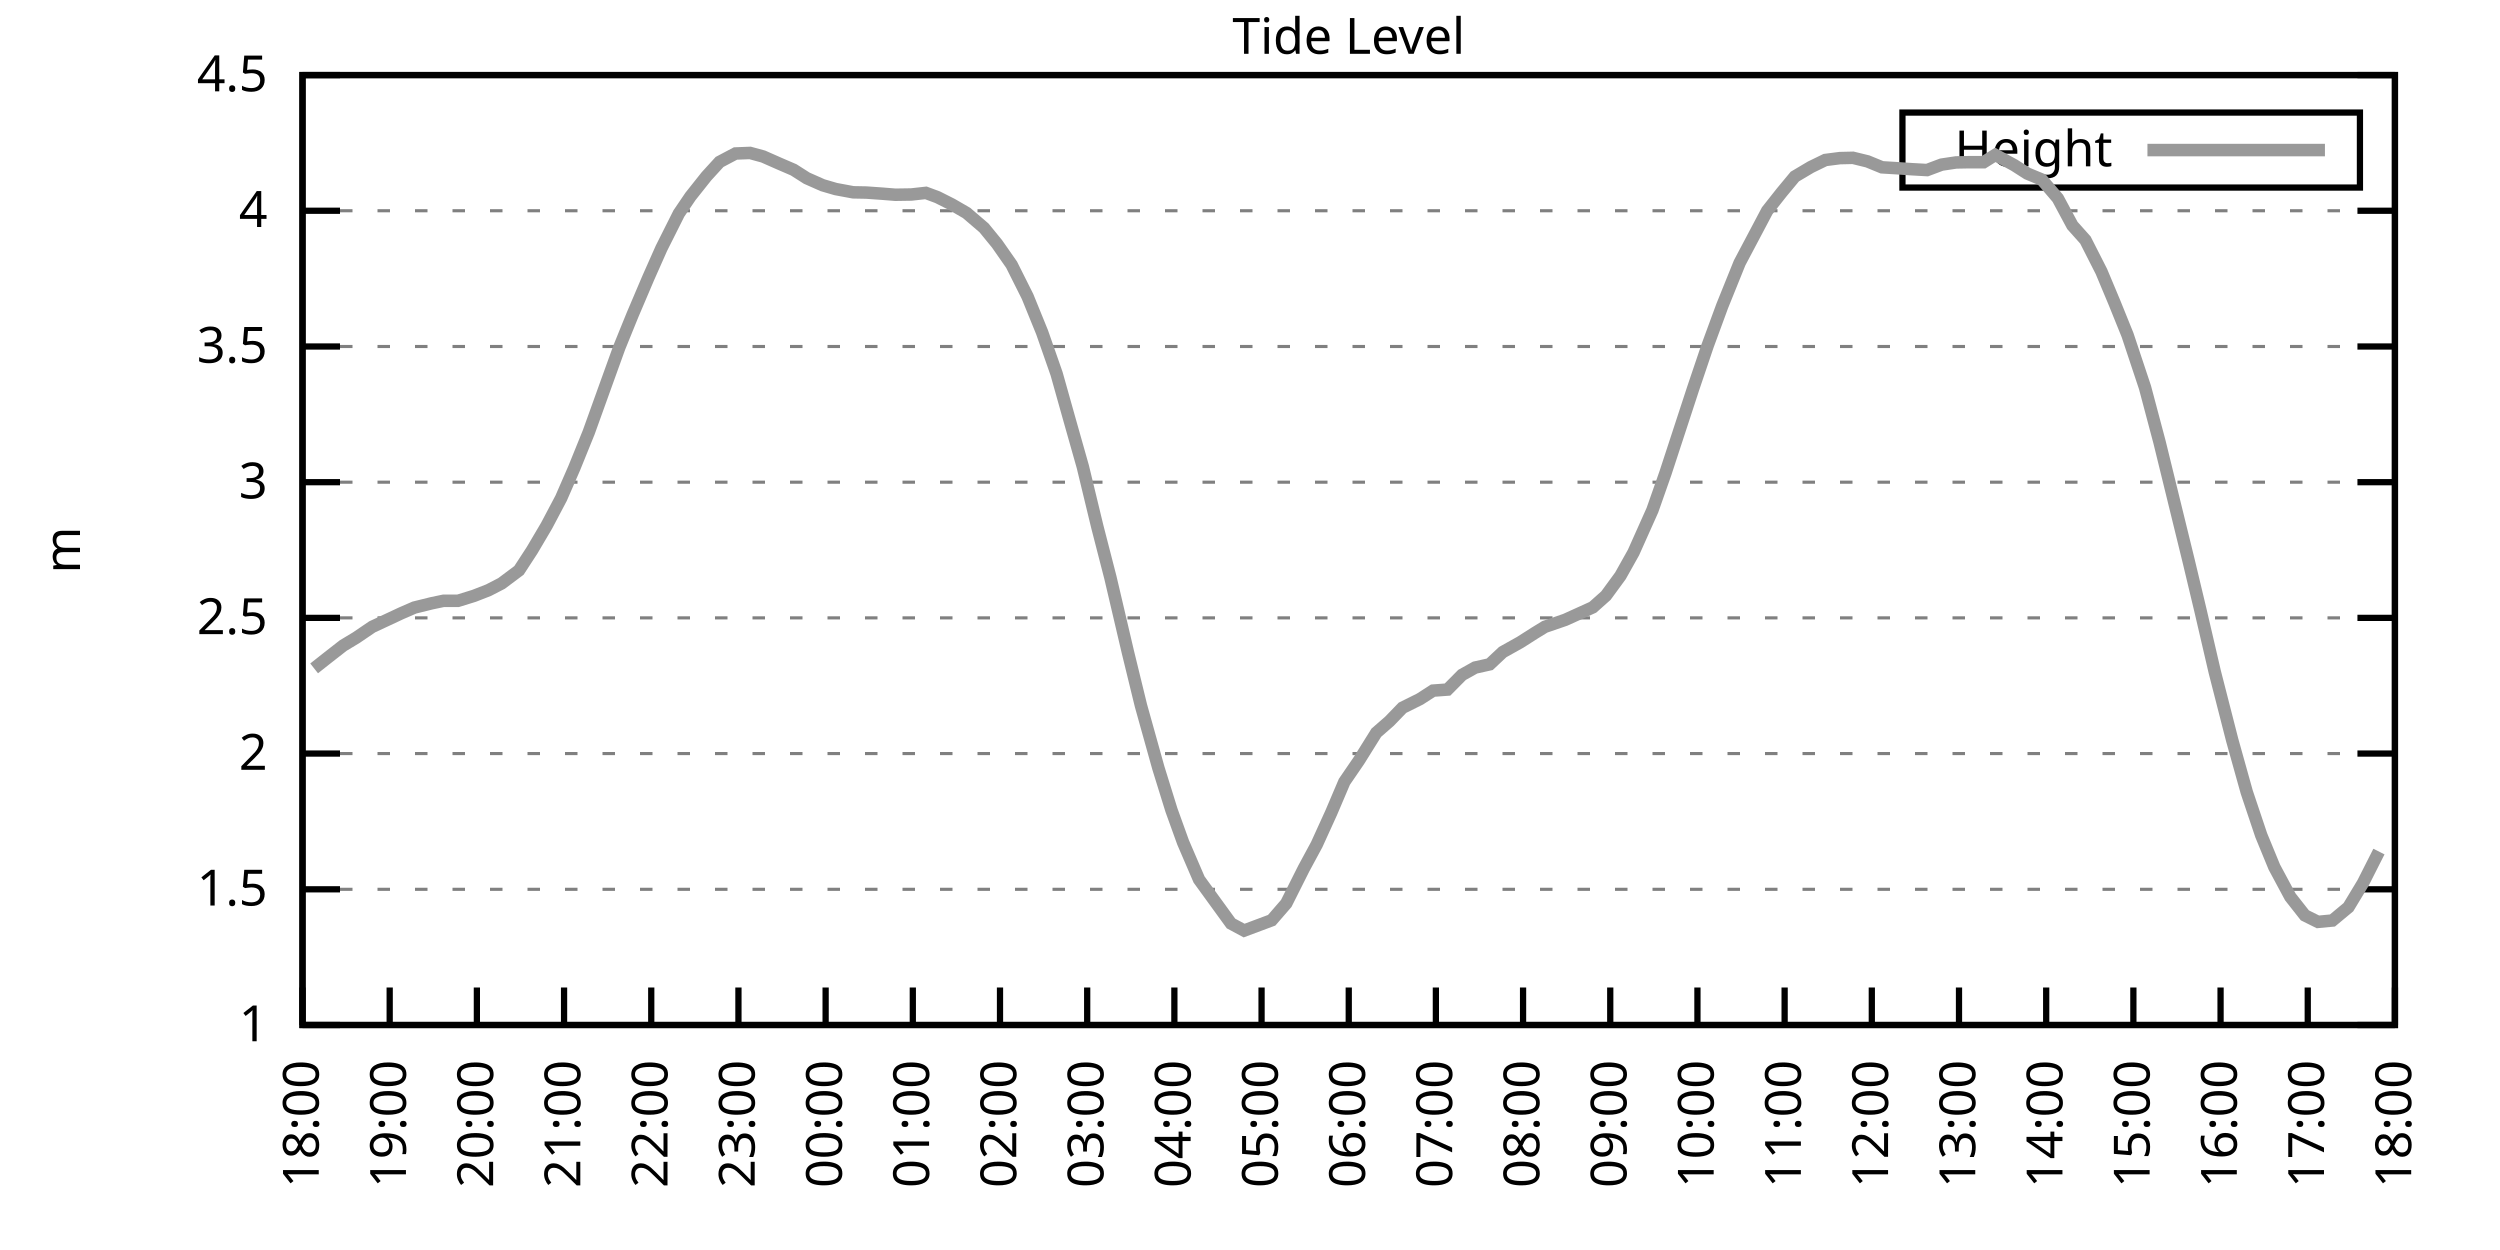
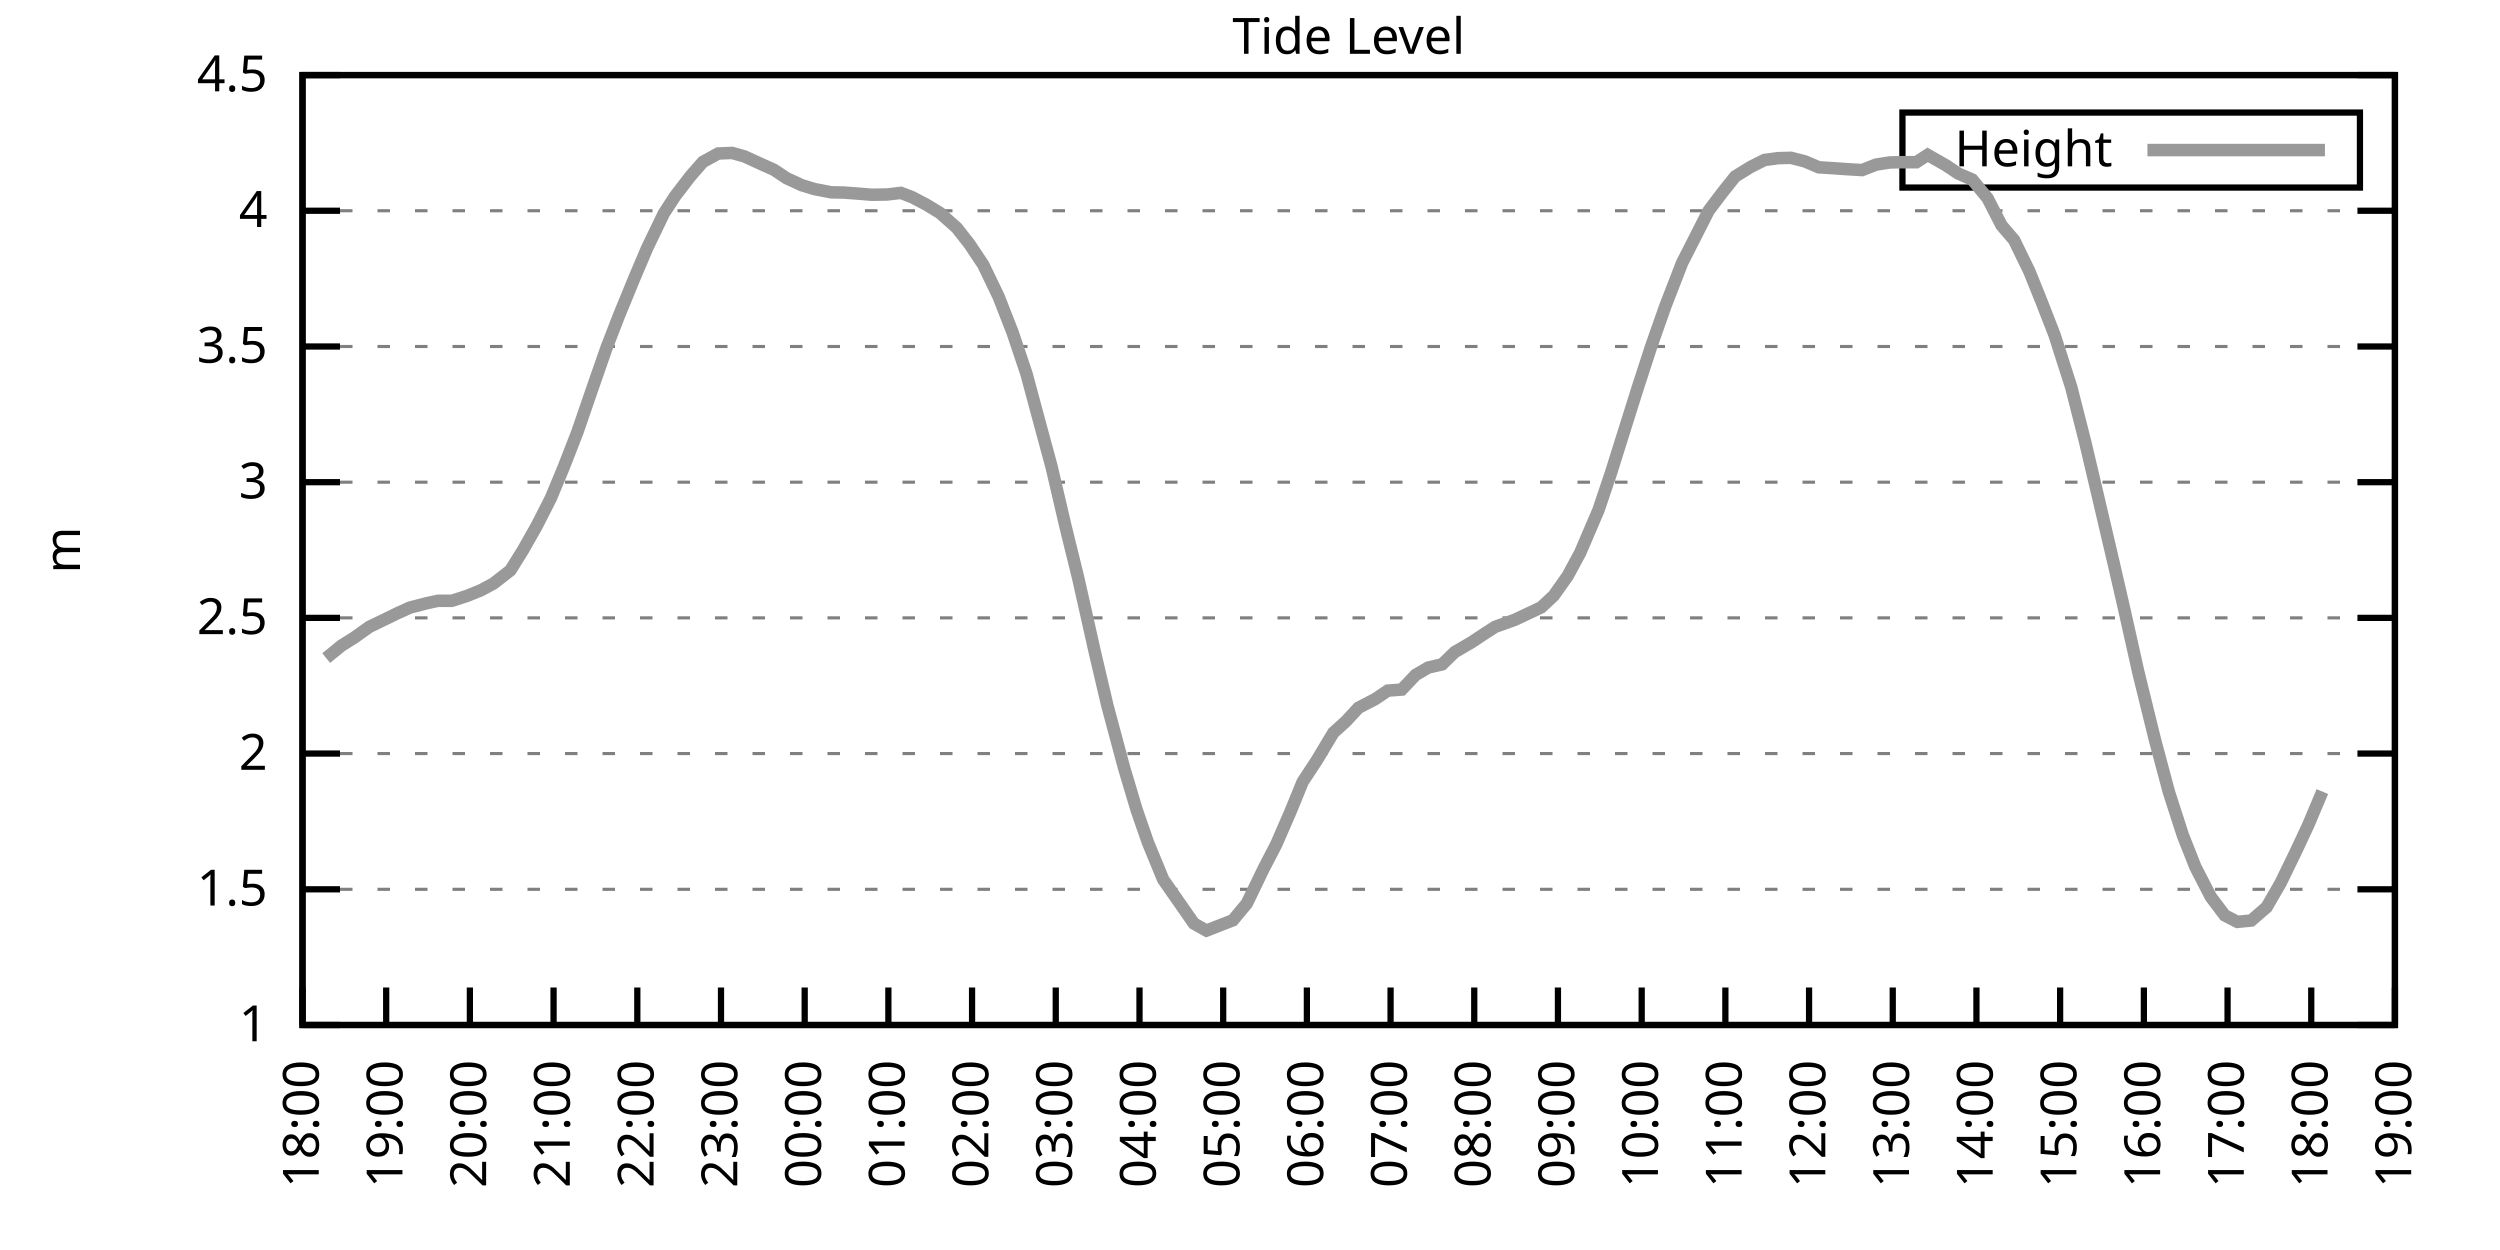
<svg xmlns="http://www.w3.org/2000/svg" xmlns:xlink="http://www.w3.org/1999/xlink" width="400" height="200" viewBox="0 0 400 200">
  <g id="gnuplot_canvas">
    <rect x="0" y="0" width="400" height="200" fill="none" />
    <defs>
      <circle id="gpDot" r="0.5" stroke-width="0.5" stroke="currentColor" />
      <path id="gpPt0" stroke-width="0.333" stroke="currentColor" d="M-1,0 h2 M0,-1 v2" />
      <path id="gpPt1" stroke-width="0.333" stroke="currentColor" d="M-1,-1 L1,1 M1,-1 L-1,1" />
      <path id="gpPt2" stroke-width="0.333" stroke="currentColor" d="M-1,0 L1,0 M0,-1 L0,1 M-1,-1 L1,1 M-1,1 L1,-1" />
      <rect id="gpPt3" stroke-width="0.333" stroke="currentColor" x="-1" y="-1" width="2" height="2" />
      <rect id="gpPt4" stroke-width="0.333" stroke="currentColor" fill="currentColor" x="-1" y="-1" width="2" height="2" />
      <circle id="gpPt5" stroke-width="0.333" stroke="currentColor" cx="0" cy="0" r="1" />
      <use xlink:href="#gpPt5" id="gpPt6" fill="currentColor" stroke="none" />
      <path id="gpPt7" stroke-width="0.333" stroke="currentColor" d="M0,-1.33 L-1.33,0.67 L1.33,0.67 z" />
      <use xlink:href="#gpPt7" id="gpPt8" fill="currentColor" stroke="none" />
      <use xlink:href="#gpPt7" id="gpPt9" stroke="currentColor" transform="rotate(180)" />
      <use xlink:href="#gpPt9" id="gpPt10" fill="currentColor" stroke="none" />
      <use xlink:href="#gpPt3" id="gpPt11" stroke="currentColor" transform="rotate(45)" />
      <use xlink:href="#gpPt11" id="gpPt12" fill="currentColor" stroke="none" />
      <path id="gpPt13" stroke-width="0.333" stroke="currentColor" d="M0,1.330 L1.265,0.411 L0.782,-1.067 L-0.782,-1.076 L-1.265,0.411 z" />
      <use xlink:href="#gpPt13" id="gpPt14" fill="currentColor" stroke="none" />
      <filter id="textbox" filterUnits="objectBoundingBox" x="0" y="0" height="1" width="1">
        <feFlood flood-color="white" flood-opacity="1" result="bgnd" />
        <feComposite in="SourceGraphic" in2="bgnd" operator="atop" />
      </filter>
      <filter id="greybox" filterUnits="objectBoundingBox" x="0" y="0" height="1" width="1">
        <feFlood flood-color="lightgrey" flood-opacity="1" result="grey" />
        <feComposite in="SourceGraphic" in2="grey" operator="atop" />
      </filter>
    </defs>
    <g fill="none" color="white" stroke="currentColor" stroke-width="1.00" stroke-linecap="butt" stroke-linejoin="miter">
</g>
    <g fill="none" color="black" stroke="currentColor" stroke-width="1.00" stroke-linecap="butt" stroke-linejoin="miter">
      <g stroke="none" shape-rendering="crispEdges">
        <polygon fill="rgb(255, 255, 255)" points="48.40,164.00 383.18,164.00 383.18,12.02 48.40,12.02 " />
      </g>
    </g>
    <g fill="none" color="black" stroke="currentColor" stroke-width="1.00" stroke-linecap="butt" stroke-linejoin="miter">
</g>
    <g fill="none" color="black" stroke="black" stroke-width="0.50" stroke-linecap="butt" stroke-linejoin="miter">
</g>
    <g fill="none" color="gray" stroke="currentColor" stroke-width="0.50" stroke-linecap="butt" stroke-linejoin="miter">
      <path stroke="gray" stroke-dasharray="2,4" class="gridline" d="M48.40,164.00 L383.19,164.00  " />
    </g>
    <g fill="none" color="gray" stroke="gray" stroke-width="1.00" stroke-linecap="butt" stroke-linejoin="miter">
</g>
    <g fill="none" color="black" stroke="currentColor" stroke-width="1.00" stroke-linecap="butt" stroke-linejoin="miter">
      <path stroke="black" d="M48.40,164.00 L54.40,164.00 M383.19,164.00 L377.19,164.00  " />
      <g transform="translate(42.80,166.60)" stroke="none" fill="black" font-family="Sans" font-size="8.00" text-anchor="end">
        <text>
          <tspan font-family="Sans"> 1</tspan>
        </text>
      </g>
    </g>
    <g fill="none" color="black" stroke="currentColor" stroke-width="1.00" stroke-linecap="butt" stroke-linejoin="miter">
</g>
    <g fill="none" color="black" stroke="black" stroke-width="0.50" stroke-linecap="butt" stroke-linejoin="miter">
</g>
    <g fill="none" color="gray" stroke="currentColor" stroke-width="0.50" stroke-linecap="butt" stroke-linejoin="miter">
      <path stroke="gray" stroke-dasharray="2,4" class="gridline" d="M48.40,142.29 L383.19,142.29  " />
    </g>
    <g fill="none" color="gray" stroke="gray" stroke-width="1.00" stroke-linecap="butt" stroke-linejoin="miter">
</g>
    <g fill="none" color="black" stroke="currentColor" stroke-width="1.00" stroke-linecap="butt" stroke-linejoin="miter">
      <path stroke="black" d="M48.40,142.29 L54.40,142.29 M383.19,142.29 L377.19,142.29  " />
      <g transform="translate(42.80,144.89)" stroke="none" fill="black" font-family="Sans" font-size="8.00" text-anchor="end">
        <text>
          <tspan font-family="Sans"> 1.5</tspan>
        </text>
      </g>
    </g>
    <g fill="none" color="black" stroke="currentColor" stroke-width="1.00" stroke-linecap="butt" stroke-linejoin="miter">
</g>
    <g fill="none" color="black" stroke="black" stroke-width="0.50" stroke-linecap="butt" stroke-linejoin="miter">
</g>
    <g fill="none" color="gray" stroke="currentColor" stroke-width="0.50" stroke-linecap="butt" stroke-linejoin="miter">
      <path stroke="gray" stroke-dasharray="2,4" class="gridline" d="M48.40,120.57 L383.19,120.57  " />
    </g>
    <g fill="none" color="gray" stroke="gray" stroke-width="1.00" stroke-linecap="butt" stroke-linejoin="miter">
</g>
    <g fill="none" color="black" stroke="currentColor" stroke-width="1.00" stroke-linecap="butt" stroke-linejoin="miter">
      <path stroke="black" d="M48.40,120.57 L54.40,120.57 M383.19,120.57 L377.19,120.57  " />
      <g transform="translate(42.80,123.17)" stroke="none" fill="black" font-family="Sans" font-size="8.00" text-anchor="end">
        <text>
          <tspan font-family="Sans"> 2</tspan>
        </text>
      </g>
    </g>
    <g fill="none" color="black" stroke="currentColor" stroke-width="1.00" stroke-linecap="butt" stroke-linejoin="miter">
</g>
    <g fill="none" color="black" stroke="black" stroke-width="0.50" stroke-linecap="butt" stroke-linejoin="miter">
</g>
    <g fill="none" color="gray" stroke="currentColor" stroke-width="0.50" stroke-linecap="butt" stroke-linejoin="miter">
      <path stroke="gray" stroke-dasharray="2,4" class="gridline" d="M48.40,98.86 L383.19,98.86  " />
    </g>
    <g fill="none" color="gray" stroke="gray" stroke-width="1.00" stroke-linecap="butt" stroke-linejoin="miter">
</g>
    <g fill="none" color="black" stroke="currentColor" stroke-width="1.00" stroke-linecap="butt" stroke-linejoin="miter">
      <path stroke="black" d="M48.40,98.86 L54.40,98.86 M383.19,98.86 L377.19,98.86  " />
      <g transform="translate(42.80,101.46)" stroke="none" fill="black" font-family="Sans" font-size="8.00" text-anchor="end">
        <text>
          <tspan font-family="Sans"> 2.5</tspan>
        </text>
      </g>
    </g>
    <g fill="none" color="black" stroke="currentColor" stroke-width="1.00" stroke-linecap="butt" stroke-linejoin="miter">
</g>
    <g fill="none" color="black" stroke="black" stroke-width="0.50" stroke-linecap="butt" stroke-linejoin="miter">
</g>
    <g fill="none" color="gray" stroke="currentColor" stroke-width="0.50" stroke-linecap="butt" stroke-linejoin="miter">
      <path stroke="gray" stroke-dasharray="2,4" class="gridline" d="M48.40,77.15 L383.19,77.15  " />
    </g>
    <g fill="none" color="gray" stroke="gray" stroke-width="1.00" stroke-linecap="butt" stroke-linejoin="miter">
</g>
    <g fill="none" color="black" stroke="currentColor" stroke-width="1.00" stroke-linecap="butt" stroke-linejoin="miter">
      <path stroke="black" d="M48.40,77.15 L54.40,77.15 M383.19,77.15 L377.19,77.15  " />
      <g transform="translate(42.80,79.75)" stroke="none" fill="black" font-family="Sans" font-size="8.00" text-anchor="end">
        <text>
          <tspan font-family="Sans"> 3</tspan>
        </text>
      </g>
    </g>
    <g fill="none" color="black" stroke="currentColor" stroke-width="1.00" stroke-linecap="butt" stroke-linejoin="miter">
</g>
    <g fill="none" color="black" stroke="black" stroke-width="0.50" stroke-linecap="butt" stroke-linejoin="miter">
</g>
    <g fill="none" color="gray" stroke="currentColor" stroke-width="0.50" stroke-linecap="butt" stroke-linejoin="miter">
      <path stroke="gray" stroke-dasharray="2,4" class="gridline" d="M48.40,55.44 L383.19,55.44  " />
    </g>
    <g fill="none" color="gray" stroke="gray" stroke-width="1.00" stroke-linecap="butt" stroke-linejoin="miter">
</g>
    <g fill="none" color="black" stroke="currentColor" stroke-width="1.00" stroke-linecap="butt" stroke-linejoin="miter">
      <path stroke="black" d="M48.40,55.44 L54.40,55.44 M383.19,55.44 L377.19,55.44  " />
      <g transform="translate(42.80,58.04)" stroke="none" fill="black" font-family="Sans" font-size="8.00" text-anchor="end">
        <text>
          <tspan font-family="Sans"> 3.5</tspan>
        </text>
      </g>
    </g>
    <g fill="none" color="black" stroke="currentColor" stroke-width="1.00" stroke-linecap="butt" stroke-linejoin="miter">
</g>
    <g fill="none" color="black" stroke="black" stroke-width="0.50" stroke-linecap="butt" stroke-linejoin="miter">
</g>
    <g fill="none" color="gray" stroke="currentColor" stroke-width="0.50" stroke-linecap="butt" stroke-linejoin="miter">
      <path stroke="gray" stroke-dasharray="2,4" class="gridline" d="M48.40,33.72 L383.19,33.72  " />
    </g>
    <g fill="none" color="gray" stroke="gray" stroke-width="1.00" stroke-linecap="butt" stroke-linejoin="miter">
</g>
    <g fill="none" color="black" stroke="currentColor" stroke-width="1.00" stroke-linecap="butt" stroke-linejoin="miter">
      <path stroke="black" d="M48.40,33.72 L54.40,33.72 M383.19,33.72 L377.19,33.72  " />
      <g transform="translate(42.80,36.32)" stroke="none" fill="black" font-family="Sans" font-size="8.00" text-anchor="end">
        <text>
          <tspan font-family="Sans"> 4</tspan>
        </text>
      </g>
    </g>
    <g fill="none" color="black" stroke="currentColor" stroke-width="1.00" stroke-linecap="butt" stroke-linejoin="miter">
</g>
    <g fill="none" color="black" stroke="black" stroke-width="0.50" stroke-linecap="butt" stroke-linejoin="miter">
</g>
    <g fill="none" color="gray" stroke="currentColor" stroke-width="0.50" stroke-linecap="butt" stroke-linejoin="miter">
      <path stroke="gray" stroke-dasharray="2,4" class="gridline" d="M48.40,12.01 L383.19,12.01  " />
    </g>
    <g fill="none" color="gray" stroke="gray" stroke-width="1.00" stroke-linecap="butt" stroke-linejoin="miter">
</g>
    <g fill="none" color="black" stroke="currentColor" stroke-width="1.00" stroke-linecap="butt" stroke-linejoin="miter">
      <path stroke="black" d="M48.40,12.01 L54.40,12.01 M383.19,12.01 L377.19,12.01  " />
      <g transform="translate(42.80,14.61)" stroke="none" fill="black" font-family="Sans" font-size="8.00" text-anchor="end">
        <text>
          <tspan font-family="Sans"> 4.5</tspan>
        </text>
      </g>
    </g>
    <g fill="none" color="black" stroke="currentColor" stroke-width="1.00" stroke-linecap="butt" stroke-linejoin="miter">
      <path stroke="black" d="M48.40,164.00 L48.40,158.00  " />
      <g transform="translate(51.00,169.60) rotate(270.00)" stroke="none" fill="black" font-family="Sans" font-size="8.00" text-anchor="end">
        <text>
          <tspan font-family="Sans">18:00</tspan>
        </text>
      </g>
    </g>
    <g fill="none" color="black" stroke="currentColor" stroke-width="1.00" stroke-linecap="butt" stroke-linejoin="miter">
-       <path stroke="black" d="M62.35,164.00 L62.35,158.00  " />
-       <g transform="translate(64.95,169.60) rotate(270.00)" stroke="none" fill="black" font-family="Sans" font-size="8.00" text-anchor="end">
+       <path stroke="black" d="M61.79,164.00 L61.79,158.00  " />
+       <g transform="translate(64.39,169.60) rotate(270.00)" stroke="none" fill="black" font-family="Sans" font-size="8.00" text-anchor="end">
        <text>
          <tspan font-family="Sans">19:00</tspan>
        </text>
      </g>
    </g>
    <g fill="none" color="black" stroke="currentColor" stroke-width="1.00" stroke-linecap="butt" stroke-linejoin="miter">
-       <path stroke="black" d="M76.30,164.00 L76.30,158.00  " />
-       <g transform="translate(78.90,169.60) rotate(270.00)" stroke="none" fill="black" font-family="Sans" font-size="8.00" text-anchor="end">
+       <path stroke="black" d="M75.18,164.00 L75.18,158.00  " />
+       <g transform="translate(77.78,169.60) rotate(270.00)" stroke="none" fill="black" font-family="Sans" font-size="8.00" text-anchor="end">
        <text>
          <tspan font-family="Sans">20:00</tspan>
        </text>
      </g>
    </g>
    <g fill="none" color="black" stroke="currentColor" stroke-width="1.00" stroke-linecap="butt" stroke-linejoin="miter">
-       <path stroke="black" d="M90.25,164.00 L90.25,158.00  " />
-       <g transform="translate(92.85,169.60) rotate(270.00)" stroke="none" fill="black" font-family="Sans" font-size="8.00" text-anchor="end">
+       <path stroke="black" d="M88.57,164.00 L88.57,158.00  " />
+       <g transform="translate(91.17,169.60) rotate(270.00)" stroke="none" fill="black" font-family="Sans" font-size="8.00" text-anchor="end">
        <text>
          <tspan font-family="Sans">21:00</tspan>
        </text>
      </g>
    </g>
    <g fill="none" color="black" stroke="currentColor" stroke-width="1.00" stroke-linecap="butt" stroke-linejoin="miter">
-       <path stroke="black" d="M104.20,164.00 L104.20,158.00  " />
-       <g transform="translate(106.80,169.60) rotate(270.00)" stroke="none" fill="black" font-family="Sans" font-size="8.00" text-anchor="end">
+       <path stroke="black" d="M101.97,164.00 L101.97,158.00  " />
+       <g transform="translate(104.57,169.60) rotate(270.00)" stroke="none" fill="black" font-family="Sans" font-size="8.00" text-anchor="end">
        <text>
          <tspan font-family="Sans">22:00</tspan>
        </text>
      </g>
    </g>
    <g fill="none" color="black" stroke="currentColor" stroke-width="1.00" stroke-linecap="butt" stroke-linejoin="miter">
-       <path stroke="black" d="M118.15,164.00 L118.15,158.00  " />
-       <g transform="translate(120.75,169.60) rotate(270.00)" stroke="none" fill="black" font-family="Sans" font-size="8.00" text-anchor="end">
+       <path stroke="black" d="M115.36,164.00 L115.36,158.00  " />
+       <g transform="translate(117.96,169.60) rotate(270.00)" stroke="none" fill="black" font-family="Sans" font-size="8.00" text-anchor="end">
        <text>
          <tspan font-family="Sans">23:00</tspan>
        </text>
      </g>
    </g>
    <g fill="none" color="black" stroke="currentColor" stroke-width="1.00" stroke-linecap="butt" stroke-linejoin="miter">
-       <path stroke="black" d="M132.10,164.00 L132.10,158.00  " />
-       <g transform="translate(134.70,169.60) rotate(270.00)" stroke="none" fill="black" font-family="Sans" font-size="8.00" text-anchor="end">
+       <path stroke="black" d="M128.75,164.00 L128.75,158.00  " />
+       <g transform="translate(131.35,169.60) rotate(270.00)" stroke="none" fill="black" font-family="Sans" font-size="8.00" text-anchor="end">
        <text>
          <tspan font-family="Sans">00:00</tspan>
        </text>
      </g>
    </g>
    <g fill="none" color="black" stroke="currentColor" stroke-width="1.00" stroke-linecap="butt" stroke-linejoin="miter">
-       <path stroke="black" d="M146.05,164.00 L146.05,158.00  " />
-       <g transform="translate(148.65,169.60) rotate(270.00)" stroke="none" fill="black" font-family="Sans" font-size="8.00" text-anchor="end">
+       <path stroke="black" d="M142.14,164.00 L142.14,158.00  " />
+       <g transform="translate(144.74,169.60) rotate(270.00)" stroke="none" fill="black" font-family="Sans" font-size="8.00" text-anchor="end">
        <text>
          <tspan font-family="Sans">01:00</tspan>
        </text>
      </g>
    </g>
    <g fill="none" color="black" stroke="currentColor" stroke-width="1.00" stroke-linecap="butt" stroke-linejoin="miter">
-       <path stroke="black" d="M160.00,164.00 L160.00,158.00  " />
-       <g transform="translate(162.60,169.60) rotate(270.00)" stroke="none" fill="black" font-family="Sans" font-size="8.00" text-anchor="end">
+       <path stroke="black" d="M155.53,164.00 L155.53,158.00  " />
+       <g transform="translate(158.13,169.60) rotate(270.00)" stroke="none" fill="black" font-family="Sans" font-size="8.00" text-anchor="end">
        <text>
          <tspan font-family="Sans">02:00</tspan>
        </text>
      </g>
    </g>
    <g fill="none" color="black" stroke="currentColor" stroke-width="1.00" stroke-linecap="butt" stroke-linejoin="miter">
-       <path stroke="black" d="M173.95,164.00 L173.95,158.00  " />
-       <g transform="translate(176.55,169.60) rotate(270.00)" stroke="none" fill="black" font-family="Sans" font-size="8.00" text-anchor="end">
+       <path stroke="black" d="M168.92,164.00 L168.92,158.00  " />
+       <g transform="translate(171.52,169.60) rotate(270.00)" stroke="none" fill="black" font-family="Sans" font-size="8.00" text-anchor="end">
        <text>
          <tspan font-family="Sans">03:00</tspan>
        </text>
      </g>
    </g>
    <g fill="none" color="black" stroke="currentColor" stroke-width="1.00" stroke-linecap="butt" stroke-linejoin="miter">
-       <path stroke="black" d="M187.90,164.00 L187.90,158.00  " />
-       <g transform="translate(190.50,169.60) rotate(270.00)" stroke="none" fill="black" font-family="Sans" font-size="8.00" text-anchor="end">
+       <path stroke="black" d="M182.32,164.00 L182.32,158.00  " />
+       <g transform="translate(184.92,169.60) rotate(270.00)" stroke="none" fill="black" font-family="Sans" font-size="8.00" text-anchor="end">
        <text>
          <tspan font-family="Sans">04:00</tspan>
        </text>
      </g>
    </g>
    <g fill="none" color="black" stroke="currentColor" stroke-width="1.00" stroke-linecap="butt" stroke-linejoin="miter">
-       <path stroke="black" d="M201.85,164.00 L201.85,158.00  " />
-       <g transform="translate(204.45,169.60) rotate(270.00)" stroke="none" fill="black" font-family="Sans" font-size="8.00" text-anchor="end">
+       <path stroke="black" d="M195.71,164.00 L195.71,158.00  " />
+       <g transform="translate(198.31,169.60) rotate(270.00)" stroke="none" fill="black" font-family="Sans" font-size="8.00" text-anchor="end">
        <text>
          <tspan font-family="Sans">05:00</tspan>
        </text>
      </g>
    </g>
    <g fill="none" color="black" stroke="currentColor" stroke-width="1.00" stroke-linecap="butt" stroke-linejoin="miter">
-       <path stroke="black" d="M215.80,164.00 L215.80,158.00  " />
-       <g transform="translate(218.40,169.60) rotate(270.00)" stroke="none" fill="black" font-family="Sans" font-size="8.00" text-anchor="end">
+       <path stroke="black" d="M209.10,164.00 L209.10,158.00  " />
+       <g transform="translate(211.70,169.60) rotate(270.00)" stroke="none" fill="black" font-family="Sans" font-size="8.00" text-anchor="end">
        <text>
          <tspan font-family="Sans">06:00</tspan>
        </text>
      </g>
    </g>
    <g fill="none" color="black" stroke="currentColor" stroke-width="1.00" stroke-linecap="butt" stroke-linejoin="miter">
-       <path stroke="black" d="M229.74,164.00 L229.74,158.00  " />
-       <g transform="translate(232.34,169.60) rotate(270.00)" stroke="none" fill="black" font-family="Sans" font-size="8.00" text-anchor="end">
+       <path stroke="black" d="M222.49,164.00 L222.49,158.00  " />
+       <g transform="translate(225.09,169.60) rotate(270.00)" stroke="none" fill="black" font-family="Sans" font-size="8.00" text-anchor="end">
        <text>
          <tspan font-family="Sans">07:00</tspan>
        </text>
      </g>
    </g>
    <g fill="none" color="black" stroke="currentColor" stroke-width="1.00" stroke-linecap="butt" stroke-linejoin="miter">
-       <path stroke="black" d="M243.69,164.00 L243.69,158.00  " />
-       <g transform="translate(246.29,169.60) rotate(270.00)" stroke="none" fill="black" font-family="Sans" font-size="8.00" text-anchor="end">
+       <path stroke="black" d="M235.88,164.00 L235.88,158.00  " />
+       <g transform="translate(238.48,169.60) rotate(270.00)" stroke="none" fill="black" font-family="Sans" font-size="8.00" text-anchor="end">
        <text>
          <tspan font-family="Sans">08:00</tspan>
        </text>
      </g>
    </g>
    <g fill="none" color="black" stroke="currentColor" stroke-width="1.00" stroke-linecap="butt" stroke-linejoin="miter">
-       <path stroke="black" d="M257.64,164.00 L257.64,158.00  " />
-       <g transform="translate(260.24,169.60) rotate(270.00)" stroke="none" fill="black" font-family="Sans" font-size="8.00" text-anchor="end">
+       <path stroke="black" d="M249.27,164.00 L249.27,158.00  " />
+       <g transform="translate(251.87,169.60) rotate(270.00)" stroke="none" fill="black" font-family="Sans" font-size="8.00" text-anchor="end">
        <text>
          <tspan font-family="Sans">09:00</tspan>
        </text>
      </g>
    </g>
    <g fill="none" color="black" stroke="currentColor" stroke-width="1.00" stroke-linecap="butt" stroke-linejoin="miter">
-       <path stroke="black" d="M271.59,164.00 L271.59,158.00  " />
-       <g transform="translate(274.19,169.60) rotate(270.00)" stroke="none" fill="black" font-family="Sans" font-size="8.00" text-anchor="end">
+       <path stroke="black" d="M262.67,164.00 L262.67,158.00  " />
+       <g transform="translate(265.27,169.60) rotate(270.00)" stroke="none" fill="black" font-family="Sans" font-size="8.00" text-anchor="end">
        <text>
          <tspan font-family="Sans">10:00</tspan>
        </text>
      </g>
    </g>
    <g fill="none" color="black" stroke="currentColor" stroke-width="1.00" stroke-linecap="butt" stroke-linejoin="miter">
-       <path stroke="black" d="M285.54,164.00 L285.54,158.00  " />
-       <g transform="translate(288.14,169.60) rotate(270.00)" stroke="none" fill="black" font-family="Sans" font-size="8.00" text-anchor="end">
+       <path stroke="black" d="M276.06,164.00 L276.06,158.00  " />
+       <g transform="translate(278.66,169.60) rotate(270.00)" stroke="none" fill="black" font-family="Sans" font-size="8.00" text-anchor="end">
        <text>
          <tspan font-family="Sans">11:00</tspan>
        </text>
      </g>
    </g>
    <g fill="none" color="black" stroke="currentColor" stroke-width="1.00" stroke-linecap="butt" stroke-linejoin="miter">
-       <path stroke="black" d="M299.49,164.00 L299.49,158.00  " />
-       <g transform="translate(302.09,169.60) rotate(270.00)" stroke="none" fill="black" font-family="Sans" font-size="8.00" text-anchor="end">
+       <path stroke="black" d="M289.45,164.00 L289.45,158.00  " />
+       <g transform="translate(292.05,169.60) rotate(270.00)" stroke="none" fill="black" font-family="Sans" font-size="8.00" text-anchor="end">
        <text>
          <tspan font-family="Sans">12:00</tspan>
        </text>
      </g>
    </g>
    <g fill="none" color="black" stroke="currentColor" stroke-width="1.00" stroke-linecap="butt" stroke-linejoin="miter">
-       <path stroke="black" d="M313.44,164.00 L313.44,158.00  " />
-       <g transform="translate(316.04,169.60) rotate(270.00)" stroke="none" fill="black" font-family="Sans" font-size="8.00" text-anchor="end">
+       <path stroke="black" d="M302.84,164.00 L302.84,158.00  " />
+       <g transform="translate(305.44,169.60) rotate(270.00)" stroke="none" fill="black" font-family="Sans" font-size="8.00" text-anchor="end">
        <text>
          <tspan font-family="Sans">13:00</tspan>
        </text>
      </g>
    </g>
    <g fill="none" color="black" stroke="currentColor" stroke-width="1.00" stroke-linecap="butt" stroke-linejoin="miter">
-       <path stroke="black" d="M327.39,164.00 L327.39,158.00  " />
-       <g transform="translate(329.99,169.60) rotate(270.00)" stroke="none" fill="black" font-family="Sans" font-size="8.00" text-anchor="end">
+       <path stroke="black" d="M316.23,164.00 L316.23,158.00  " />
+       <g transform="translate(318.83,169.60) rotate(270.00)" stroke="none" fill="black" font-family="Sans" font-size="8.00" text-anchor="end">
        <text>
          <tspan font-family="Sans">14:00</tspan>
        </text>
      </g>
    </g>
    <g fill="none" color="black" stroke="currentColor" stroke-width="1.00" stroke-linecap="butt" stroke-linejoin="miter">
-       <path stroke="black" d="M341.34,164.00 L341.34,158.00  " />
-       <g transform="translate(343.94,169.60) rotate(270.00)" stroke="none" fill="black" font-family="Sans" font-size="8.00" text-anchor="end">
+       <path stroke="black" d="M329.62,164.00 L329.62,158.00  " />
+       <g transform="translate(332.22,169.60) rotate(270.00)" stroke="none" fill="black" font-family="Sans" font-size="8.00" text-anchor="end">
        <text>
          <tspan font-family="Sans">15:00</tspan>
        </text>
      </g>
    </g>
    <g fill="none" color="black" stroke="currentColor" stroke-width="1.00" stroke-linecap="butt" stroke-linejoin="miter">
-       <path stroke="black" d="M355.29,164.00 L355.29,158.00  " />
-       <g transform="translate(357.89,169.60) rotate(270.00)" stroke="none" fill="black" font-family="Sans" font-size="8.00" text-anchor="end">
+       <path stroke="black" d="M343.02,164.00 L343.02,158.00  " />
+       <g transform="translate(345.62,169.60) rotate(270.00)" stroke="none" fill="black" font-family="Sans" font-size="8.00" text-anchor="end">
        <text>
          <tspan font-family="Sans">16:00</tspan>
        </text>
      </g>
    </g>
    <g fill="none" color="black" stroke="currentColor" stroke-width="1.00" stroke-linecap="butt" stroke-linejoin="miter">
-       <path stroke="black" d="M369.24,164.00 L369.24,158.00  " />
-       <g transform="translate(371.84,169.60) rotate(270.00)" stroke="none" fill="black" font-family="Sans" font-size="8.00" text-anchor="end">
+       <path stroke="black" d="M356.41,164.00 L356.41,158.00  " />
+       <g transform="translate(359.01,169.60) rotate(270.00)" stroke="none" fill="black" font-family="Sans" font-size="8.00" text-anchor="end">
        <text>
          <tspan font-family="Sans">17:00</tspan>
+         </text>
+       </g>
+     </g>
+     <g fill="none" color="black" stroke="currentColor" stroke-width="1.00" stroke-linecap="butt" stroke-linejoin="miter">
+       <path stroke="black" d="M369.80,164.00 L369.80,158.00  " />
+       <g transform="translate(372.40,169.60) rotate(270.00)" stroke="none" fill="black" font-family="Sans" font-size="8.00" text-anchor="end">
+         <text>
+           <tspan font-family="Sans">18:00</tspan>
        </text>
      </g>
    </g>
    <g fill="none" color="black" stroke="currentColor" stroke-width="1.00" stroke-linecap="butt" stroke-linejoin="miter">
      <path stroke="black" d="M383.19,164.00 L383.19,158.00  " />
      <g transform="translate(385.79,169.60) rotate(270.00)" stroke="none" fill="black" font-family="Sans" font-size="8.00" text-anchor="end">
        <text>
-           <tspan font-family="Sans">18:00</tspan>
+           <tspan font-family="Sans">19:00</tspan>
        </text>
      </g>
    </g>
    <g fill="none" color="black" stroke="currentColor" stroke-width="1.00" stroke-linecap="butt" stroke-linejoin="miter">
</g>
    <g fill="none" color="black" stroke="currentColor" stroke-width="1.00" stroke-linecap="butt" stroke-linejoin="miter">
      <path stroke="black" d="M48.40,12.01 L48.40,164.00 L383.19,164.00 L383.19,12.01 L48.40,12.01 Z  " />
    </g>
    <g fill="none" color="black" stroke="currentColor" stroke-width="1.00" stroke-linecap="butt" stroke-linejoin="miter">
</g>
    <g fill="none" color="black" stroke="currentColor" stroke-width="1.00" stroke-linecap="butt" stroke-linejoin="miter">
      <path stroke="black" d="M304.39,30.01 L304.39,18.01 L377.59,18.01 L377.59,30.01 L304.39,30.01 Z  " />
    </g>
    <g id="Tide_level_plot_1">
      <g fill="none" color="white" stroke="black" stroke-width="2.00" stroke-linecap="butt" stroke-linejoin="miter">
</g>
      <g fill="none" color="black" stroke="currentColor" stroke-width="2.00" stroke-linecap="butt" stroke-linejoin="miter">
        <g transform="translate(337.99,26.61)" stroke="none" fill="black" font-family="Sans" font-size="8.00" text-anchor="end">
          <text>
            <tspan font-family="Sans">Height</tspan>
          </text>
        </g>
      </g>
      <g fill="none" color="black" stroke="currentColor" stroke-width="2.00" stroke-linecap="butt" stroke-linejoin="miter">
-         <path stroke="rgb(153, 153, 153)" d="M343.59,24.01 L371.99,24.01 M50.26,106.94 L52.35,105.29 L54.91,103.29 L57.00,102.03 L59.56,100.29 L61.88,99.21   L64.21,98.12 L66.30,97.21 L69.09,96.52 L70.95,96.13 L73.28,96.13 L75.83,95.34 L78.16,94.43 L80.25,93.35   L83.04,91.26 L85.13,88.05 L87.46,84.10 L89.78,79.71 L91.88,74.89 L94.20,69.16 L96.76,62.04 L99.08,55.61   L101.18,50.44 L103.73,44.45 L105.83,39.72 L108.62,34.16 L110.48,31.42 L113.03,28.21 L115.13,25.91 L117.68,24.56   L120.01,24.47 L122.10,25.04 L124.66,26.17 L126.98,27.17 L129.08,28.51 L131.63,29.64 L133.72,30.25 L136.51,30.77   L138.61,30.81 L141.16,30.99 L143.26,31.16 L145.81,31.12 L148.14,30.86 L150.00,31.55 L152.32,32.72 L154.65,34.07   L157.44,36.46 L159.53,39.02 L161.86,42.36 L164.41,47.45 L166.74,53.18 L169.06,59.82 L171.16,67.29 L173.25,74.67   L175.57,84.27 L177.67,92.43 L180.46,104.33 L182.55,112.89 L185.34,122.88 L187.43,129.61 L189.29,134.77 L191.85,140.72   L196.96,147.76 L199.06,148.89 L203.47,147.24 L205.80,144.55 L208.59,138.99 L210.68,135.12 L213.01,130.00 L215.10,125.09   L217.42,121.70 L220.21,117.23 L222.30,115.41 L224.40,113.24 L227.19,111.85 L229.28,110.50 L231.60,110.33 L233.93,107.98   L236.02,106.81 L238.35,106.29 L240.44,104.33 L243.23,102.77 L245.55,101.29 L247.18,100.29 L250.44,99.17 L254.85,97.17   L256.95,95.30 L259.27,92.13 L261.36,88.40 L264.39,81.62 L266.48,75.67 L268.57,69.29 L270.90,62.17 L273.22,55.31   L275.55,48.97 L278.34,42.06 L280.43,38.11 L282.75,33.72 L285.08,30.77 L287.17,28.25 L289.73,26.73 L292.05,25.60   L294.38,25.30 L296.47,25.25 L298.80,25.82 L301.12,26.77 L303.44,26.91 L306.00,27.08 L308.33,27.21 L310.65,26.34   L312.98,25.99 L315.07,25.95 L317.39,25.95 L319.25,24.78 L322.28,26.43 L324.37,27.77 L326.69,28.73 L329.25,31.73   L331.58,36.07 L333.67,38.41 L336.23,43.45 L338.32,48.44 L340.41,53.61 L343.20,61.99 L345.53,70.76 L347.85,80.23   L350.18,89.74 L352.04,97.52 L354.36,107.50 L357.15,118.40 L359.48,126.74 L361.80,133.65 L363.89,138.73 L366.45,143.50   L368.78,146.46 L370.87,147.50 L373.19,147.28 L375.75,145.15 L378.08,141.29 L380.63,136.25  " />
+         <path stroke="rgb(153, 153, 153)" d="M343.59,24.01 L371.99,24.01 M52.19,105.29 L54.65,103.29 L56.66,102.03 L59.11,100.29 L61.35,99.21 L63.58,98.12   L65.59,97.21 L68.26,96.52 L70.05,96.13 L72.28,96.13 L74.74,95.34 L76.97,94.43 L78.98,93.35 L81.66,91.26   L83.66,88.05 L85.90,84.10 L88.13,79.71 L90.14,74.89 L92.37,69.16 L94.82,62.04 L97.06,55.61 L99.06,50.44   L101.52,44.45 L103.53,39.72 L106.21,34.16 L107.99,31.42 L110.45,28.21 L112.46,25.91 L114.91,24.56 L117.14,24.47   L119.15,25.04 L121.61,26.17 L123.84,27.17 L125.85,28.51 L128.30,29.64 L130.31,30.25 L132.99,30.77 L135.00,30.81   L137.45,30.99 L139.46,31.16 L141.92,31.12 L144.15,30.86 L145.94,31.55 L148.17,32.72 L150.40,34.07 L153.08,36.46   L155.09,39.02 L157.32,42.36 L159.77,47.45 L162.01,53.18 L164.24,59.82 L166.25,67.29 L168.25,74.67 L170.49,84.27   L172.50,92.43 L175.17,104.33 L177.18,112.89 L179.86,122.88 L181.87,129.61 L183.66,134.77 L186.11,140.72 L191.02,147.76   L193.03,148.89 L197.27,147.24 L199.50,144.55 L202.18,138.99 L204.19,135.12 L206.42,130.00 L208.43,125.09 L210.66,121.70   L213.34,117.23 L215.35,115.41 L217.36,113.24 L220.04,111.85 L222.04,110.50 L224.28,110.33 L226.51,107.98 L228.52,106.81   L230.75,106.29 L232.76,104.33 L235.44,102.77 L237.67,101.29 L239.23,100.29 L242.36,99.17 L246.60,97.17 L248.60,95.30   L250.84,92.13 L252.85,88.40 L255.75,81.62 L257.76,75.67 L259.76,69.29 L262.00,62.17 L264.23,55.31 L266.46,48.97   L269.14,42.06 L271.15,38.11 L273.38,33.72 L275.61,30.77 L277.62,28.25 L280.07,26.73 L282.31,25.60 L284.54,25.30   L286.55,25.25 L288.78,25.82 L291.01,26.77 L293.24,26.91 L295.70,27.08 L297.93,27.21 L300.16,26.34 L302.39,25.99   L304.40,25.95 L306.63,25.95 L308.42,24.78 L311.32,26.43 L313.33,27.77 L315.56,28.73 L318.02,31.73 L320.25,36.07   L322.26,38.41 L324.71,43.45 L326.72,48.44 L328.73,53.61 L331.41,61.99 L333.64,70.76 L335.87,80.23 L338.10,89.74   L339.89,97.52 L342.12,107.50 L344.80,118.40 L347.03,126.74 L349.26,133.65 L351.27,138.73 L353.73,143.50 L355.96,146.46   L357.97,147.50 L360.20,147.28 L362.66,145.15 L364.89,141.29 L367.34,136.25 L369.35,131.95 L371.58,126.65  " />
      </g>
    </g>
    <g fill="none" color="black" stroke="currentColor" stroke-width="2.00" stroke-linecap="butt" stroke-linejoin="miter">
</g>
    <g fill="none" color="black" stroke="black" stroke-width="1.00" stroke-linecap="butt" stroke-linejoin="miter">
</g>
    <g fill="none" color="black" stroke="currentColor" stroke-width="1.00" stroke-linecap="butt" stroke-linejoin="miter">
      <path stroke="black" d="M48.40,12.01 L48.40,164.00 L383.19,164.00 L383.19,12.01 L48.40,12.01 Z  " />
      <g transform="translate(12.80,88.01) rotate(270.00)" stroke="none" fill="black" font-family="Sans" font-size="8.00" text-anchor="middle">
        <text>
          <tspan font-family="Sans">m</tspan>
        </text>
      </g>
    </g>
    <g fill="none" color="black" stroke="currentColor" stroke-width="1.00" stroke-linecap="butt" stroke-linejoin="miter">
</g>
    <g fill="none" color="black" stroke="currentColor" stroke-width="1.00" stroke-linecap="butt" stroke-linejoin="miter">
      <g transform="translate(215.79,8.61)" stroke="none" fill="black" font-family="Sans" font-size="8.00" text-anchor="middle">
        <text>
          <tspan font-family="Sans">Tide Level</tspan>
        </text>
      </g>
    </g>
    <g fill="none" color="black" stroke="currentColor" stroke-width="1.00" stroke-linecap="butt" stroke-linejoin="miter">
</g>
  </g>
</svg>
